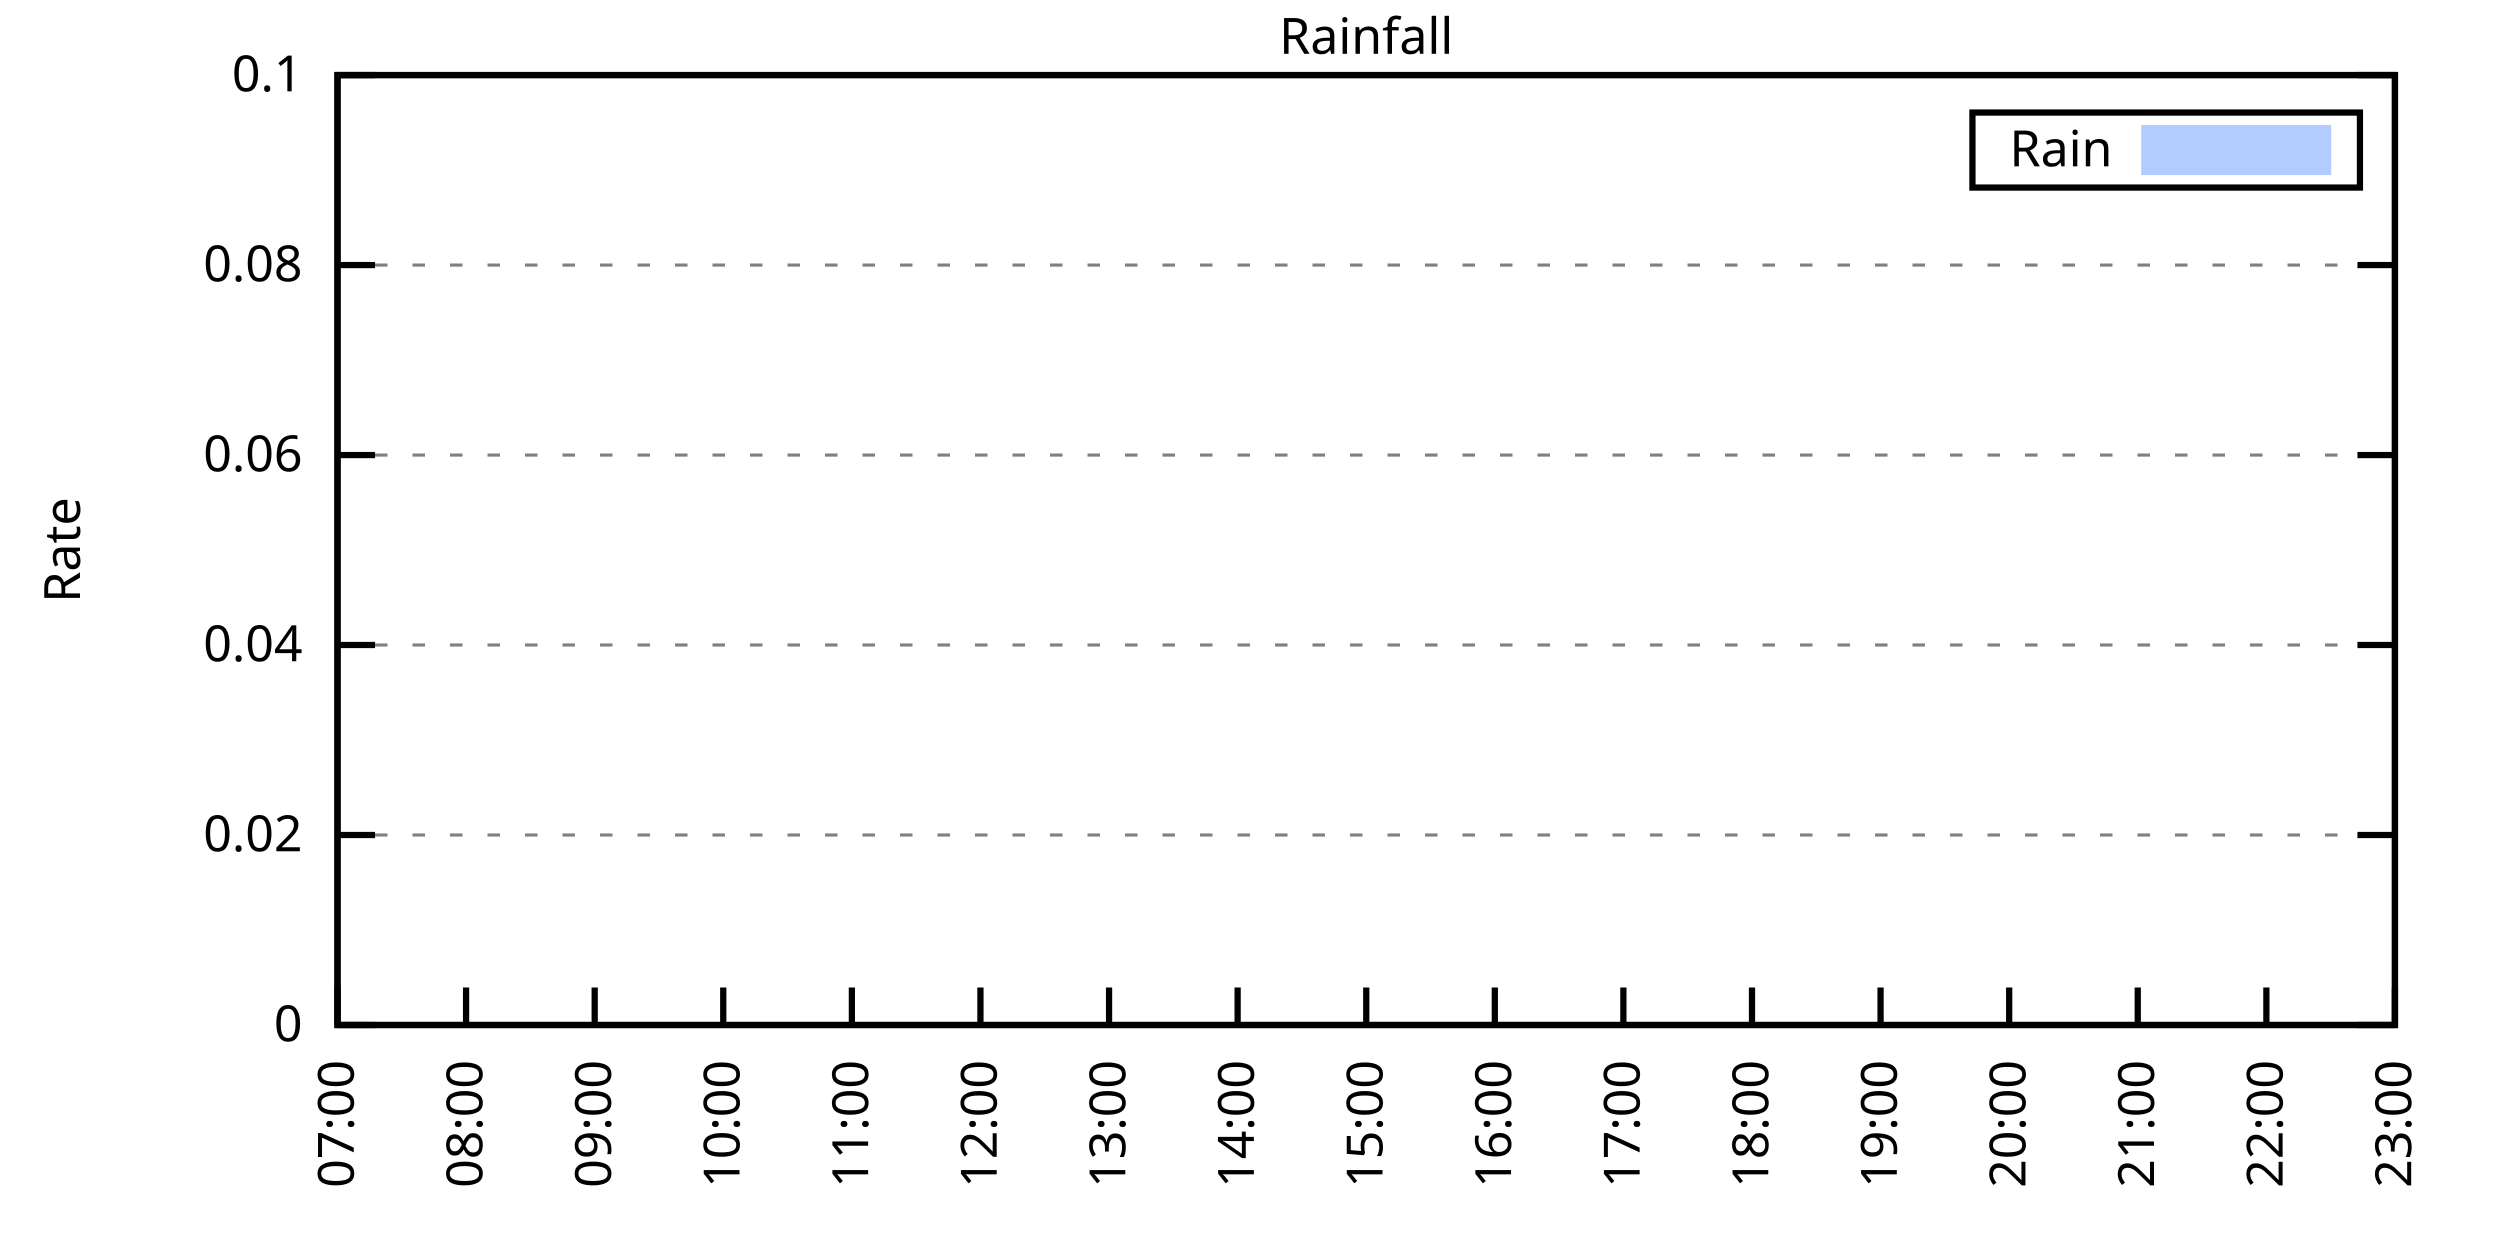
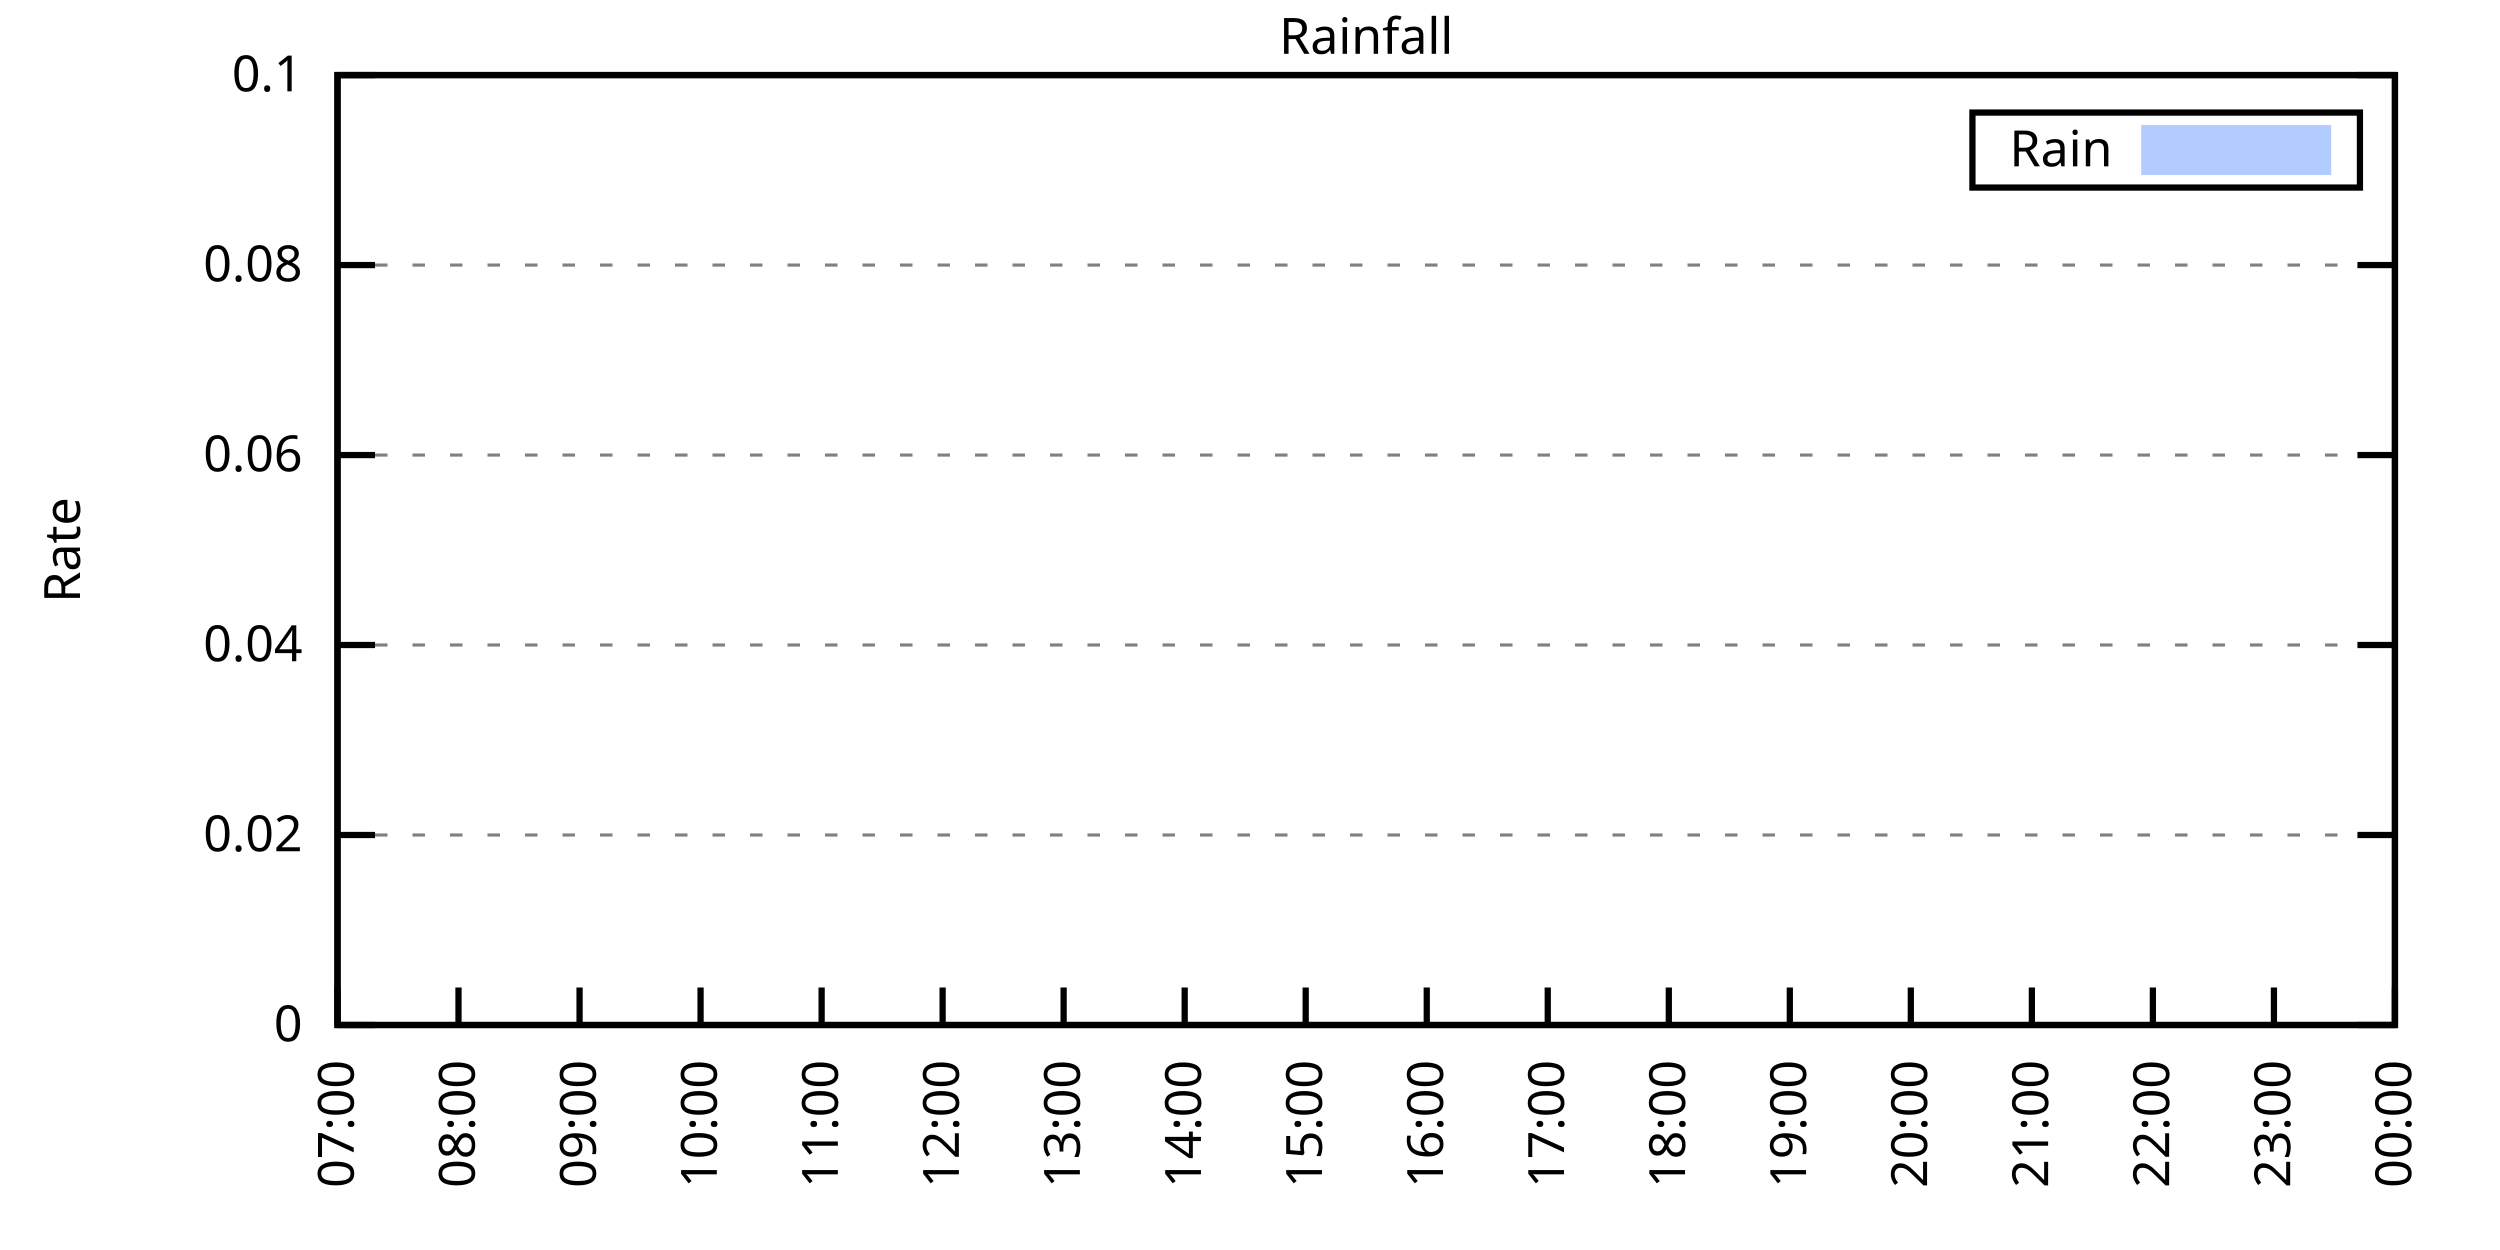
<svg xmlns="http://www.w3.org/2000/svg" xmlns:xlink="http://www.w3.org/1999/xlink" width="400" height="200" viewBox="0 0 400 200">
  <g id="gnuplot_canvas">
    <rect x="0" y="0" width="400" height="200" fill="none" />
    <defs>
      <circle id="gpDot" r="0.5" stroke-width="0.5" stroke="currentColor" />
      <path id="gpPt0" stroke-width="0.333" stroke="currentColor" d="M-1,0 h2 M0,-1 v2" />
      <path id="gpPt1" stroke-width="0.333" stroke="currentColor" d="M-1,-1 L1,1 M1,-1 L-1,1" />
      <path id="gpPt2" stroke-width="0.333" stroke="currentColor" d="M-1,0 L1,0 M0,-1 L0,1 M-1,-1 L1,1 M-1,1 L1,-1" />
      <rect id="gpPt3" stroke-width="0.333" stroke="currentColor" x="-1" y="-1" width="2" height="2" />
      <rect id="gpPt4" stroke-width="0.333" stroke="currentColor" fill="currentColor" x="-1" y="-1" width="2" height="2" />
      <circle id="gpPt5" stroke-width="0.333" stroke="currentColor" cx="0" cy="0" r="1" />
      <use xlink:href="#gpPt5" id="gpPt6" fill="currentColor" stroke="none" />
      <path id="gpPt7" stroke-width="0.333" stroke="currentColor" d="M0,-1.33 L-1.33,0.67 L1.33,0.67 z" />
      <use xlink:href="#gpPt7" id="gpPt8" fill="currentColor" stroke="none" />
      <use xlink:href="#gpPt7" id="gpPt9" stroke="currentColor" transform="rotate(180)" />
      <use xlink:href="#gpPt9" id="gpPt10" fill="currentColor" stroke="none" />
      <use xlink:href="#gpPt3" id="gpPt11" stroke="currentColor" transform="rotate(45)" />
      <use xlink:href="#gpPt11" id="gpPt12" fill="currentColor" stroke="none" />
      <path id="gpPt13" stroke-width="0.333" stroke="currentColor" d="M0,1.330 L1.265,0.411 L0.782,-1.067 L-0.782,-1.076 L-1.265,0.411 z" />
      <use xlink:href="#gpPt13" id="gpPt14" fill="currentColor" stroke="none" />
      <filter id="textbox" filterUnits="objectBoundingBox" x="0" y="0" height="1" width="1">
        <feFlood flood-color="white" flood-opacity="1" result="bgnd" />
        <feComposite in="SourceGraphic" in2="bgnd" operator="atop" />
      </filter>
      <filter id="greybox" filterUnits="objectBoundingBox" x="0" y="0" height="1" width="1">
        <feFlood flood-color="lightgrey" flood-opacity="1" result="grey" />
        <feComposite in="SourceGraphic" in2="grey" operator="atop" />
      </filter>
    </defs>
    <g fill="none" color="white" stroke="currentColor" stroke-width="1.00" stroke-linecap="butt" stroke-linejoin="miter">
</g>
    <g fill="none" color="black" stroke="currentColor" stroke-width="1.00" stroke-linecap="butt" stroke-linejoin="miter">
      <g stroke="none" shape-rendering="crispEdges">
        <polygon fill="rgb(255, 255, 255)" points="54.00,164.00 383.18,164.00 383.18,12.02 54.00,12.02 " />
      </g>
    </g>
    <g fill="none" color="black" stroke="currentColor" stroke-width="1.00" stroke-linecap="butt" stroke-linejoin="miter">
</g>
    <g fill="none" color="black" stroke="black" stroke-width="0.50" stroke-linecap="butt" stroke-linejoin="miter">
</g>
    <g fill="none" color="gray" stroke="currentColor" stroke-width="0.50" stroke-linecap="butt" stroke-linejoin="miter">
      <path stroke="gray" stroke-dasharray="2,4" class="gridline" d="M54.00,164.00 L383.19,164.00  " />
    </g>
    <g fill="none" color="gray" stroke="gray" stroke-width="1.00" stroke-linecap="butt" stroke-linejoin="miter">
</g>
    <g fill="none" color="black" stroke="currentColor" stroke-width="1.00" stroke-linecap="butt" stroke-linejoin="miter">
      <path stroke="black" d="M54.00,164.00 L60.00,164.00 M383.19,164.00 L377.19,164.00  " />
      <g transform="translate(48.40,166.60)" stroke="none" fill="black" font-family="Sans" font-size="8.00" text-anchor="end">
        <text>
          <tspan font-family="Sans"> 0</tspan>
        </text>
      </g>
    </g>
    <g fill="none" color="black" stroke="currentColor" stroke-width="1.00" stroke-linecap="butt" stroke-linejoin="miter">
</g>
    <g fill="none" color="black" stroke="black" stroke-width="0.50" stroke-linecap="butt" stroke-linejoin="miter">
</g>
    <g fill="none" color="gray" stroke="currentColor" stroke-width="0.50" stroke-linecap="butt" stroke-linejoin="miter">
      <path stroke="gray" stroke-dasharray="2,4" class="gridline" d="M54.00,133.60 L383.19,133.60  " />
    </g>
    <g fill="none" color="gray" stroke="gray" stroke-width="1.00" stroke-linecap="butt" stroke-linejoin="miter">
</g>
    <g fill="none" color="black" stroke="currentColor" stroke-width="1.00" stroke-linecap="butt" stroke-linejoin="miter">
      <path stroke="black" d="M54.00,133.60 L60.00,133.60 M383.19,133.60 L377.19,133.60  " />
      <g transform="translate(48.40,136.20)" stroke="none" fill="black" font-family="Sans" font-size="8.00" text-anchor="end">
        <text>
          <tspan font-family="Sans"> 0.02</tspan>
        </text>
      </g>
    </g>
    <g fill="none" color="black" stroke="currentColor" stroke-width="1.00" stroke-linecap="butt" stroke-linejoin="miter">
</g>
    <g fill="none" color="black" stroke="black" stroke-width="0.50" stroke-linecap="butt" stroke-linejoin="miter">
</g>
    <g fill="none" color="gray" stroke="currentColor" stroke-width="0.50" stroke-linecap="butt" stroke-linejoin="miter">
      <path stroke="gray" stroke-dasharray="2,4" class="gridline" d="M54.00,103.20 L383.19,103.20  " />
    </g>
    <g fill="none" color="gray" stroke="gray" stroke-width="1.00" stroke-linecap="butt" stroke-linejoin="miter">
</g>
    <g fill="none" color="black" stroke="currentColor" stroke-width="1.00" stroke-linecap="butt" stroke-linejoin="miter">
      <path stroke="black" d="M54.00,103.20 L60.00,103.20 M383.19,103.20 L377.19,103.20  " />
      <g transform="translate(48.40,105.80)" stroke="none" fill="black" font-family="Sans" font-size="8.00" text-anchor="end">
        <text>
          <tspan font-family="Sans"> 0.04</tspan>
        </text>
      </g>
    </g>
    <g fill="none" color="black" stroke="currentColor" stroke-width="1.00" stroke-linecap="butt" stroke-linejoin="miter">
</g>
    <g fill="none" color="black" stroke="black" stroke-width="0.50" stroke-linecap="butt" stroke-linejoin="miter">
</g>
    <g fill="none" color="gray" stroke="currentColor" stroke-width="0.50" stroke-linecap="butt" stroke-linejoin="miter">
      <path stroke="gray" stroke-dasharray="2,4" class="gridline" d="M54.00,72.81 L383.19,72.81  " />
    </g>
    <g fill="none" color="gray" stroke="gray" stroke-width="1.00" stroke-linecap="butt" stroke-linejoin="miter">
</g>
    <g fill="none" color="black" stroke="currentColor" stroke-width="1.00" stroke-linecap="butt" stroke-linejoin="miter">
      <path stroke="black" d="M54.00,72.81 L60.00,72.81 M383.19,72.81 L377.19,72.81  " />
      <g transform="translate(48.40,75.41)" stroke="none" fill="black" font-family="Sans" font-size="8.00" text-anchor="end">
        <text>
          <tspan font-family="Sans"> 0.06</tspan>
        </text>
      </g>
    </g>
    <g fill="none" color="black" stroke="currentColor" stroke-width="1.00" stroke-linecap="butt" stroke-linejoin="miter">
</g>
    <g fill="none" color="black" stroke="black" stroke-width="0.50" stroke-linecap="butt" stroke-linejoin="miter">
</g>
    <g fill="none" color="gray" stroke="currentColor" stroke-width="0.50" stroke-linecap="butt" stroke-linejoin="miter">
      <path stroke="gray" stroke-dasharray="2,4" class="gridline" d="M54.00,42.41 L383.19,42.41  " />
    </g>
    <g fill="none" color="gray" stroke="gray" stroke-width="1.00" stroke-linecap="butt" stroke-linejoin="miter">
</g>
    <g fill="none" color="black" stroke="currentColor" stroke-width="1.00" stroke-linecap="butt" stroke-linejoin="miter">
      <path stroke="black" d="M54.00,42.41 L60.00,42.41 M383.19,42.41 L377.19,42.41  " />
      <g transform="translate(48.40,45.01)" stroke="none" fill="black" font-family="Sans" font-size="8.00" text-anchor="end">
        <text>
          <tspan font-family="Sans"> 0.08</tspan>
        </text>
      </g>
    </g>
    <g fill="none" color="black" stroke="currentColor" stroke-width="1.00" stroke-linecap="butt" stroke-linejoin="miter">
</g>
    <g fill="none" color="black" stroke="black" stroke-width="0.50" stroke-linecap="butt" stroke-linejoin="miter">
</g>
    <g fill="none" color="gray" stroke="currentColor" stroke-width="0.50" stroke-linecap="butt" stroke-linejoin="miter">
      <path stroke="gray" stroke-dasharray="2,4" class="gridline" d="M54.00,12.01 L383.19,12.01  " />
    </g>
    <g fill="none" color="gray" stroke="gray" stroke-width="1.00" stroke-linecap="butt" stroke-linejoin="miter">
</g>
    <g fill="none" color="black" stroke="currentColor" stroke-width="1.00" stroke-linecap="butt" stroke-linejoin="miter">
      <path stroke="black" d="M54.00,12.01 L60.00,12.01 M383.19,12.01 L377.19,12.01  " />
      <g transform="translate(48.40,14.61)" stroke="none" fill="black" font-family="Sans" font-size="8.00" text-anchor="end">
        <text>
          <tspan font-family="Sans"> 0.1</tspan>
        </text>
      </g>
    </g>
    <g fill="none" color="black" stroke="currentColor" stroke-width="1.00" stroke-linecap="butt" stroke-linejoin="miter">
      <path stroke="black" d="M54.00,164.00 L54.00,158.00  " />
      <g transform="translate(56.60,169.60) rotate(270.00)" stroke="none" fill="black" font-family="Sans" font-size="8.00" text-anchor="end">
        <text>
          <tspan font-family="Sans">07:00</tspan>
        </text>
      </g>
    </g>
    <g fill="none" color="black" stroke="currentColor" stroke-width="1.00" stroke-linecap="butt" stroke-linejoin="miter">
-       <path stroke="black" d="M74.57,164.00 L74.57,158.00  " />
-       <g transform="translate(77.17,169.60) rotate(270.00)" stroke="none" fill="black" font-family="Sans" font-size="8.00" text-anchor="end">
+       <path stroke="black" d="M73.36,164.00 L73.36,158.00  " />
+       <g transform="translate(75.96,169.60) rotate(270.00)" stroke="none" fill="black" font-family="Sans" font-size="8.00" text-anchor="end">
        <text>
          <tspan font-family="Sans">08:00</tspan>
        </text>
      </g>
    </g>
    <g fill="none" color="black" stroke="currentColor" stroke-width="1.00" stroke-linecap="butt" stroke-linejoin="miter">
-       <path stroke="black" d="M95.15,164.00 L95.15,158.00  " />
-       <g transform="translate(97.75,169.60) rotate(270.00)" stroke="none" fill="black" font-family="Sans" font-size="8.00" text-anchor="end">
+       <path stroke="black" d="M92.73,164.00 L92.73,158.00  " />
+       <g transform="translate(95.33,169.60) rotate(270.00)" stroke="none" fill="black" font-family="Sans" font-size="8.00" text-anchor="end">
        <text>
          <tspan font-family="Sans">09:00</tspan>
        </text>
      </g>
    </g>
    <g fill="none" color="black" stroke="currentColor" stroke-width="1.00" stroke-linecap="butt" stroke-linejoin="miter">
-       <path stroke="black" d="M115.72,164.00 L115.72,158.00  " />
-       <g transform="translate(118.32,169.60) rotate(270.00)" stroke="none" fill="black" font-family="Sans" font-size="8.00" text-anchor="end">
+       <path stroke="black" d="M112.09,164.00 L112.09,158.00  " />
+       <g transform="translate(114.69,169.60) rotate(270.00)" stroke="none" fill="black" font-family="Sans" font-size="8.00" text-anchor="end">
        <text>
          <tspan font-family="Sans">10:00</tspan>
        </text>
      </g>
    </g>
    <g fill="none" color="black" stroke="currentColor" stroke-width="1.00" stroke-linecap="butt" stroke-linejoin="miter">
-       <path stroke="black" d="M136.30,164.00 L136.30,158.00  " />
-       <g transform="translate(138.90,169.60) rotate(270.00)" stroke="none" fill="black" font-family="Sans" font-size="8.00" text-anchor="end">
+       <path stroke="black" d="M131.46,164.00 L131.46,158.00  " />
+       <g transform="translate(134.06,169.60) rotate(270.00)" stroke="none" fill="black" font-family="Sans" font-size="8.00" text-anchor="end">
        <text>
          <tspan font-family="Sans">11:00</tspan>
        </text>
      </g>
    </g>
    <g fill="none" color="black" stroke="currentColor" stroke-width="1.00" stroke-linecap="butt" stroke-linejoin="miter">
-       <path stroke="black" d="M156.87,164.00 L156.87,158.00  " />
-       <g transform="translate(159.47,169.60) rotate(270.00)" stroke="none" fill="black" font-family="Sans" font-size="8.00" text-anchor="end">
+       <path stroke="black" d="M150.82,164.00 L150.82,158.00  " />
+       <g transform="translate(153.42,169.60) rotate(270.00)" stroke="none" fill="black" font-family="Sans" font-size="8.00" text-anchor="end">
        <text>
          <tspan font-family="Sans">12:00</tspan>
        </text>
      </g>
    </g>
    <g fill="none" color="black" stroke="currentColor" stroke-width="1.00" stroke-linecap="butt" stroke-linejoin="miter">
-       <path stroke="black" d="M177.45,164.00 L177.45,158.00  " />
-       <g transform="translate(180.05,169.60) rotate(270.00)" stroke="none" fill="black" font-family="Sans" font-size="8.00" text-anchor="end">
+       <path stroke="black" d="M170.18,164.00 L170.18,158.00  " />
+       <g transform="translate(172.78,169.60) rotate(270.00)" stroke="none" fill="black" font-family="Sans" font-size="8.00" text-anchor="end">
        <text>
          <tspan font-family="Sans">13:00</tspan>
        </text>
      </g>
    </g>
    <g fill="none" color="black" stroke="currentColor" stroke-width="1.00" stroke-linecap="butt" stroke-linejoin="miter">
-       <path stroke="black" d="M198.02,164.00 L198.02,158.00  " />
-       <g transform="translate(200.62,169.60) rotate(270.00)" stroke="none" fill="black" font-family="Sans" font-size="8.00" text-anchor="end">
+       <path stroke="black" d="M189.55,164.00 L189.55,158.00  " />
+       <g transform="translate(192.15,169.60) rotate(270.00)" stroke="none" fill="black" font-family="Sans" font-size="8.00" text-anchor="end">
        <text>
          <tspan font-family="Sans">14:00</tspan>
        </text>
      </g>
    </g>
    <g fill="none" color="black" stroke="currentColor" stroke-width="1.00" stroke-linecap="butt" stroke-linejoin="miter">
-       <path stroke="black" d="M218.60,164.00 L218.60,158.00  " />
-       <g transform="translate(221.20,169.60) rotate(270.00)" stroke="none" fill="black" font-family="Sans" font-size="8.00" text-anchor="end">
+       <path stroke="black" d="M208.91,164.00 L208.91,158.00  " />
+       <g transform="translate(211.51,169.60) rotate(270.00)" stroke="none" fill="black" font-family="Sans" font-size="8.00" text-anchor="end">
        <text>
          <tspan font-family="Sans">15:00</tspan>
        </text>
      </g>
    </g>
    <g fill="none" color="black" stroke="currentColor" stroke-width="1.00" stroke-linecap="butt" stroke-linejoin="miter">
-       <path stroke="black" d="M239.17,164.00 L239.17,158.00  " />
-       <g transform="translate(241.77,169.60) rotate(270.00)" stroke="none" fill="black" font-family="Sans" font-size="8.00" text-anchor="end">
+       <path stroke="black" d="M228.28,164.00 L228.28,158.00  " />
+       <g transform="translate(230.88,169.60) rotate(270.00)" stroke="none" fill="black" font-family="Sans" font-size="8.00" text-anchor="end">
        <text>
          <tspan font-family="Sans">16:00</tspan>
        </text>
      </g>
    </g>
    <g fill="none" color="black" stroke="currentColor" stroke-width="1.00" stroke-linecap="butt" stroke-linejoin="miter">
-       <path stroke="black" d="M259.74,164.00 L259.74,158.00  " />
-       <g transform="translate(262.34,169.60) rotate(270.00)" stroke="none" fill="black" font-family="Sans" font-size="8.00" text-anchor="end">
+       <path stroke="black" d="M247.64,164.00 L247.64,158.00  " />
+       <g transform="translate(250.24,169.60) rotate(270.00)" stroke="none" fill="black" font-family="Sans" font-size="8.00" text-anchor="end">
        <text>
          <tspan font-family="Sans">17:00</tspan>
        </text>
      </g>
    </g>
    <g fill="none" color="black" stroke="currentColor" stroke-width="1.00" stroke-linecap="butt" stroke-linejoin="miter">
-       <path stroke="black" d="M280.32,164.00 L280.32,158.00  " />
-       <g transform="translate(282.92,169.60) rotate(270.00)" stroke="none" fill="black" font-family="Sans" font-size="8.00" text-anchor="end">
+       <path stroke="black" d="M267.01,164.00 L267.01,158.00  " />
+       <g transform="translate(269.61,169.60) rotate(270.00)" stroke="none" fill="black" font-family="Sans" font-size="8.00" text-anchor="end">
        <text>
          <tspan font-family="Sans">18:00</tspan>
        </text>
      </g>
    </g>
    <g fill="none" color="black" stroke="currentColor" stroke-width="1.00" stroke-linecap="butt" stroke-linejoin="miter">
-       <path stroke="black" d="M300.89,164.00 L300.89,158.00  " />
-       <g transform="translate(303.49,169.60) rotate(270.00)" stroke="none" fill="black" font-family="Sans" font-size="8.00" text-anchor="end">
+       <path stroke="black" d="M286.37,164.00 L286.37,158.00  " />
+       <g transform="translate(288.97,169.60) rotate(270.00)" stroke="none" fill="black" font-family="Sans" font-size="8.00" text-anchor="end">
        <text>
          <tspan font-family="Sans">19:00</tspan>
        </text>
      </g>
    </g>
    <g fill="none" color="black" stroke="currentColor" stroke-width="1.00" stroke-linecap="butt" stroke-linejoin="miter">
-       <path stroke="black" d="M321.47,164.00 L321.47,158.00  " />
-       <g transform="translate(324.07,169.60) rotate(270.00)" stroke="none" fill="black" font-family="Sans" font-size="8.00" text-anchor="end">
+       <path stroke="black" d="M305.73,164.00 L305.73,158.00  " />
+       <g transform="translate(308.33,169.60) rotate(270.00)" stroke="none" fill="black" font-family="Sans" font-size="8.00" text-anchor="end">
        <text>
          <tspan font-family="Sans">20:00</tspan>
        </text>
      </g>
    </g>
    <g fill="none" color="black" stroke="currentColor" stroke-width="1.00" stroke-linecap="butt" stroke-linejoin="miter">
-       <path stroke="black" d="M342.04,164.00 L342.04,158.00  " />
-       <g transform="translate(344.64,169.60) rotate(270.00)" stroke="none" fill="black" font-family="Sans" font-size="8.00" text-anchor="end">
+       <path stroke="black" d="M325.10,164.00 L325.10,158.00  " />
+       <g transform="translate(327.70,169.60) rotate(270.00)" stroke="none" fill="black" font-family="Sans" font-size="8.00" text-anchor="end">
        <text>
          <tspan font-family="Sans">21:00</tspan>
        </text>
      </g>
    </g>
    <g fill="none" color="black" stroke="currentColor" stroke-width="1.00" stroke-linecap="butt" stroke-linejoin="miter">
-       <path stroke="black" d="M362.62,164.00 L362.62,158.00  " />
-       <g transform="translate(365.22,169.60) rotate(270.00)" stroke="none" fill="black" font-family="Sans" font-size="8.00" text-anchor="end">
+       <path stroke="black" d="M344.46,164.00 L344.46,158.00  " />
+       <g transform="translate(347.06,169.60) rotate(270.00)" stroke="none" fill="black" font-family="Sans" font-size="8.00" text-anchor="end">
        <text>
          <tspan font-family="Sans">22:00</tspan>
+         </text>
+       </g>
+     </g>
+     <g fill="none" color="black" stroke="currentColor" stroke-width="1.00" stroke-linecap="butt" stroke-linejoin="miter">
+       <path stroke="black" d="M363.83,164.00 L363.83,158.00  " />
+       <g transform="translate(366.43,169.60) rotate(270.00)" stroke="none" fill="black" font-family="Sans" font-size="8.00" text-anchor="end">
+         <text>
+           <tspan font-family="Sans">23:00</tspan>
        </text>
      </g>
    </g>
    <g fill="none" color="black" stroke="currentColor" stroke-width="1.00" stroke-linecap="butt" stroke-linejoin="miter">
      <path stroke="black" d="M383.19,164.00 L383.19,158.00  " />
      <g transform="translate(385.79,169.60) rotate(270.00)" stroke="none" fill="black" font-family="Sans" font-size="8.00" text-anchor="end">
        <text>
-           <tspan font-family="Sans">23:00</tspan>
+           <tspan font-family="Sans">00:00</tspan>
        </text>
      </g>
    </g>
    <g fill="none" color="black" stroke="currentColor" stroke-width="1.00" stroke-linecap="butt" stroke-linejoin="miter">
</g>
    <g fill="none" color="black" stroke="currentColor" stroke-width="1.00" stroke-linecap="butt" stroke-linejoin="miter">
      <path stroke="black" d="M54.00,12.01 L54.00,164.00 L383.19,164.00 L383.19,12.01 L54.00,12.01 Z  " />
    </g>
    <g fill="none" color="black" stroke="currentColor" stroke-width="1.00" stroke-linecap="butt" stroke-linejoin="miter">
</g>
    <g fill="none" color="black" stroke="currentColor" stroke-width="1.00" stroke-linecap="butt" stroke-linejoin="miter">
      <path stroke="black" d="M315.59,30.01 L315.59,18.01 L377.59,18.01 L377.59,30.01 L315.59,30.01 Z  " />
    </g>
    <g id="Rainfall_plot_1">
      <g fill="none" color="white" stroke="black" stroke-width="2.00" stroke-linecap="butt" stroke-linejoin="miter">
</g>
      <g fill="none" color="black" stroke="currentColor" stroke-width="2.00" stroke-linecap="butt" stroke-linejoin="miter">
        <g transform="translate(337.99,26.61)" stroke="none" fill="black" font-family="Sans" font-size="8.00" text-anchor="end">
          <text>
            <tspan font-family="Sans">Rain</tspan>
          </text>
        </g>
      </g>
      <g fill="none" color="black" stroke="currentColor" stroke-width="2.00" stroke-linecap="butt" stroke-linejoin="miter">
        <g stroke="none" shape-rendering="crispEdges">
          <polygon fill="rgb(178, 204, 255)" points="343.59,27.01 371.99,27.01 371.99,21.01 343.59,21.01 " />
        </g>
        <path stroke="rgb(178, 204, 255)" d="M343.59,27.01 L371.99,27.01 L371.99,21.01 L343.59,21.01 L343.59,27.01 Z  " />
      </g>
      <g fill="none" color="black" stroke="currentColor" stroke-width="2.00" stroke-linecap="butt" stroke-linejoin="miter">
        <g stroke="none" shape-rendering="crispEdges">
-           <polygon fill="rgb(178, 204, 255)" points="69.09,164.00 69.77,164.00 70.46,164.00 71.15,164.00 71.83,164.00 72.52,164.00 73.20,164.00 73.89,164.00 74.57,164.00 75.26,164.00 75.95,164.00 76.63,164.00 77.32,164.00 78.00,164.00 78.69,164.00 79.38,164.00 80.06,164.00 80.75,164.00 81.43,164.00 82.12,164.00 82.80,164.00 83.49,164.00 84.18,164.00 84.86,164.00 85.55,164.00 86.23,164.00 86.92,164.00 87.60,164.00 88.29,164.00 88.98,164.00 89.66,164.00 90.35,164.00 91.03,164.00 91.72,164.00 92.41,164.00 93.09,164.00 93.78,164.00 94.46,164.00 95.15,164.00 95.83,164.00 96.52,164.00 97.21,164.00 97.89,164.00 98.58,164.00 99.26,164.00 99.95,164.00 100.64,164.00 101.32,164.00 102.01,164.00 102.69,164.00 103.38,164.00 104.06,164.00 104.75,164.00 105.44,164.00 106.12,164.00 106.81,164.00 107.49,164.00 108.18,164.00 108.87,164.00 109.55,164.00 110.24,164.00 110.92,164.00 111.61,164.00 112.29,164.00 112.98,164.00 113.67,164.00 114.35,164.00 115.04,164.00 115.72,164.00 116.41,164.00 117.09,164.00 117.78,164.00 118.47,164.00 119.15,164.00 119.84,164.00 120.52,164.00 121.21,164.00 121.90,164.00 122.58,164.00 123.27,164.00 123.95,164.00 124.64,164.00 125.32,164.00 126.01,164.00 126.70,164.00 127.38,164.00 128.07,164.00 128.75,164.00 129.44,164.00 130.13,164.00 130.81,164.00 131.50,164.00 132.18,164.00 132.87,164.00 133.55,164.00 134.24,164.00 134.93,164.00 135.61,164.00 136.30,164.00 136.98,164.00 137.67,164.00 138.35,164.00 139.04,164.00 139.73,164.00 140.41,164.00 141.10,164.00 141.78,164.00 142.47,164.00 143.16,164.00 143.84,164.00 144.53,164.00 145.21,164.00 145.90,164.00 147.27,164.00 147.96,164.00 148.64,164.00 149.33,164.00 150.01,164.00 150.70,164.00 151.39,164.00 152.07,164.00 152.76,164.00 153.44,164.00 154.13,164.00 154.81,164.00 155.50,164.00 156.19,164.00 156.87,164.00 157.56,164.00 158.24,164.00 158.93,164.00 159.62,164.00 160.30,164.00 160.99,164.00 161.67,164.00 162.36,164.00 163.04,164.00 163.73,164.00 164.42,164.00 165.10,164.00 165.79,164.00 166.47,164.00 167.16,164.00 167.84,164.00 168.53,164.00 169.22,164.00 169.90,164.00 170.59,164.00 171.27,164.00 171.96,164.00 172.65,164.00 173.33,164.00 174.02,164.00 174.70,164.00 175.39,164.00 176.07,164.00 176.76,164.00 177.45,164.00 178.13,164.00 178.82,164.00 179.50,164.00 180.19,164.00 180.88,164.00 181.56,164.00 182.25,164.00 182.93,164.00 183.62,164.00 184.30,164.00 184.99,164.00 185.68,164.00 186.36,164.00 187.05,164.00 187.73,164.00 188.42,164.00 189.11,164.00 189.79,164.00 190.48,164.00 191.16,164.00 191.85,164.00 192.53,164.00 193.22,164.00 193.91,164.00 194.59,164.00 195.28,164.00 195.96,164.00 196.65,164.00 197.33,164.00 198.02,164.00 198.71,164.00 199.39,164.00 200.08,164.00 200.76,164.00 201.45,164.00 202.14,164.00 202.82,164.00 203.51,164.00 204.19,164.00 204.88,164.00 205.56,164.00 206.25,164.00 206.94,164.00 207.62,164.00 208.31,164.00 208.99,164.00 209.68,164.00 210.37,164.00 211.05,164.00 211.74,164.00 212.42,164.00 213.11,164.00 213.79,164.00 214.48,164.00 215.17,164.00 215.85,164.00 216.54,164.00 217.22,164.00 217.91,164.00 218.60,164.00 219.28,164.00 219.97,164.00 220.65,164.00 221.34,164.00 222.02,164.00 222.71,164.00 223.40,164.00 224.08,164.00 224.77,164.00 225.45,164.00 226.14,164.00 226.82,164.00 227.51,164.00 228.20,164.00 228.88,164.00 229.57,164.00 230.25,164.00 230.94,164.00 231.63,164.00 232.31,164.00 233.00,164.00 233.68,164.00 234.37,164.00 235.05,164.00 235.74,164.00 236.43,164.00 237.11,164.00 237.80,164.00 238.48,164.00 239.17,164.00 239.86,164.00 240.54,164.00 241.23,164.00 241.91,164.00 242.60,164.00 243.28,164.00 243.97,164.00 244.66,164.00 245.34,164.00 246.03,164.00 246.71,164.00 247.40,164.00 248.08,164.00 248.77,164.00 249.46,164.00 250.14,164.00 250.83,164.00 251.51,164.00 252.20,164.00 252.89,164.00 253.57,164.00 254.26,164.00 254.94,164.00 255.63,164.00 256.31,164.00 257.00,164.00 257.69,164.00 258.37,164.00 259.06,164.00 259.74,164.00 260.43,164.00 261.12,164.00 261.80,164.00 262.49,164.00 263.17,164.00 263.86,164.00 264.54,164.00 265.23,164.00 265.92,164.00 266.60,164.00 267.29,164.00 267.97,164.00 268.66,164.00 269.35,164.00 270.03,164.00 270.72,164.00 271.40,164.00 272.09,164.00 272.77,164.00 273.46,164.00 274.15,164.00 274.83,164.00 275.52,164.00 276.20,164.00 276.89,164.00 277.57,164.00 278.26,164.00 278.95,164.00 279.63,164.00 280.32,164.00 281.00,164.00 281.69,164.00 282.38,164.00 283.06,164.00 283.75,164.00 284.43,164.00 285.12,164.00 285.80,164.00 286.49,164.00 287.18,164.00 287.86,164.00 288.55,164.00 289.23,164.00 289.92,164.00 290.61,164.00 291.29,164.00 291.98,164.00 292.66,164.00 293.35,164.00 294.03,164.00 294.72,164.00 295.41,164.00 296.09,164.00 296.78,164.00 297.46,164.00 298.15,164.00 298.84,164.00 299.52,164.00 300.21,164.00 300.89,164.00 301.58,164.00 302.26,164.00 302.95,164.00 303.64,164.00 304.32,164.00 305.01,164.00 305.69,164.00 306.38,164.00 307.06,164.00 307.75,164.00 308.44,164.00 309.12,164.00 309.81,164.00 310.49,164.00 311.18,164.00 311.87,164.00 312.55,164.00 313.24,164.00 313.92,164.00 314.61,164.00 315.29,164.00 315.98,164.00 316.67,164.00 317.35,164.00 318.04,164.00 318.72,164.00 319.41,164.00 320.10,164.00 320.78,164.00 321.47,164.00 322.15,164.00 322.84,164.00 323.52,164.00 324.21,164.00 324.90,164.00 325.58,164.00 326.27,164.00 326.95,164.00 327.64,164.00 328.33,164.00 329.01,164.00 329.70,164.00 330.38,164.00 331.07,164.00 331.75,164.00 332.44,164.00 333.13,164.00 333.81,164.00 334.50,164.00 335.18,164.00 335.87,164.00 336.55,164.00 337.24,164.00 337.93,164.00 338.61,164.00 339.30,164.00 339.98,164.00 340.67,164.00 341.36,164.00 342.04,164.00 342.73,164.00 343.41,164.00 344.10,164.00 344.78,164.00 345.47,164.00 346.16,164.00 346.84,164.00 347.53,164.00 348.21,164.00 348.90,164.00 349.59,164.00 350.27,164.00 350.96,164.00 351.64,164.00 352.33,164.00 353.01,164.00 353.70,164.00 354.39,164.00 355.07,164.00 355.76,164.00 356.44,164.00 357.13,164.00 357.81,164.00 358.50,164.00 359.19,164.00 359.87,164.00 360.56,164.00 361.24,164.00 361.93,164.00 362.62,164.00 363.30,164.00 363.99,164.00 364.67,164.00 365.36,164.00 366.04,164.00 366.73,164.00 367.42,164.00 368.10,164.00 368.79,164.00 369.47,164.00 370.16,164.00 370.85,164.00 371.53,164.00 372.22,164.00 372.90,164.00 373.59,164.00 374.27,164.00 374.96,164.00 375.65,164.00 376.33,164.00 377.02,164.00 377.70,164.00 378.39,164.00 379.08,164.00 379.76,164.00 380.45,164.00 381.13,164.00 381.82,164.00 382.50,164.00 383.19,164.00 383.19,164.00 69.09,164.00 " />
+           <polygon fill="rgb(178, 204, 255)" points="68.20,164.00 68.85,164.00 69.49,164.00 70.14,164.00 70.78,164.00 71.43,164.00 72.07,164.00 72.72,164.00 73.36,164.00 74.01,164.00 74.66,164.00 75.30,164.00 75.95,164.00 76.59,164.00 77.24,164.00 77.88,164.00 78.53,164.00 79.17,164.00 79.82,164.00 80.46,164.00 81.11,164.00 81.76,164.00 82.40,164.00 83.05,164.00 83.69,164.00 84.34,164.00 84.98,164.00 85.63,164.00 86.27,164.00 86.92,164.00 87.56,164.00 88.21,164.00 88.86,164.00 89.50,164.00 90.15,164.00 90.79,164.00 91.44,164.00 92.08,164.00 92.73,164.00 93.37,164.00 94.02,164.00 94.66,164.00 95.31,164.00 95.96,164.00 96.60,164.00 97.25,164.00 97.89,164.00 98.54,164.00 99.18,164.00 99.83,164.00 100.47,164.00 101.12,164.00 101.76,164.00 102.41,164.00 103.06,164.00 103.70,164.00 104.35,164.00 104.99,164.00 105.64,164.00 106.28,164.00 106.93,164.00 107.57,164.00 108.22,164.00 108.87,164.00 109.51,164.00 110.16,164.00 110.80,164.00 111.45,164.00 112.09,164.00 112.74,164.00 113.38,164.00 114.03,164.00 114.67,164.00 115.32,164.00 115.97,164.00 116.61,164.00 117.26,164.00 117.90,164.00 118.55,164.00 119.19,164.00 119.84,164.00 120.48,164.00 121.13,164.00 121.77,164.00 122.42,164.00 123.07,164.00 123.71,164.00 124.36,164.00 125.00,164.00 125.65,164.00 126.29,164.00 126.94,164.00 127.58,164.00 128.23,164.00 128.87,164.00 129.52,164.00 130.17,164.00 130.81,164.00 131.46,164.00 132.10,164.00 132.75,164.00 133.39,164.00 134.04,164.00 134.68,164.00 135.33,164.00 135.97,164.00 136.62,164.00 137.27,164.00 137.91,164.00 138.56,164.00 139.20,164.00 139.85,164.00 140.49,164.00 141.78,164.00 142.43,164.00 143.07,164.00 143.72,164.00 144.37,164.00 145.01,164.00 145.66,164.00 146.30,164.00 146.95,164.00 147.59,164.00 148.24,164.00 148.88,164.00 149.53,164.00 150.18,164.00 150.82,164.00 151.47,164.00 152.11,164.00 152.76,164.00 153.40,164.00 154.05,164.00 154.69,164.00 155.34,164.00 155.98,164.00 156.63,164.00 157.28,164.00 157.92,164.00 158.57,164.00 159.21,164.00 159.86,164.00 160.50,164.00 161.15,164.00 161.79,164.00 162.44,164.00 163.08,164.00 163.73,164.00 164.38,164.00 165.02,164.00 165.67,164.00 166.31,164.00 166.96,164.00 167.60,164.00 168.25,164.00 168.89,164.00 169.54,164.00 170.18,164.00 170.83,164.00 171.48,164.00 172.12,164.00 172.77,164.00 173.41,164.00 174.06,164.00 174.70,164.00 175.35,164.00 175.99,164.00 176.64,164.00 177.28,164.00 177.93,164.00 178.58,164.00 179.22,164.00 179.87,164.00 180.51,164.00 181.16,164.00 181.80,164.00 182.45,164.00 183.09,164.00 183.74,164.00 184.39,164.00 185.03,164.00 185.68,164.00 186.32,164.00 186.97,164.00 187.61,164.00 188.26,164.00 188.90,164.00 189.55,164.00 190.19,164.00 190.84,164.00 191.49,164.00 192.13,164.00 192.78,164.00 193.42,164.00 194.07,164.00 194.71,164.00 195.36,164.00 196.00,164.00 196.65,164.00 197.29,164.00 197.94,164.00 198.59,164.00 199.23,164.00 199.88,164.00 200.52,164.00 201.17,164.00 201.81,164.00 202.46,164.00 203.10,164.00 203.75,164.00 204.39,164.00 205.04,164.00 205.69,164.00 206.33,164.00 206.98,164.00 207.62,164.00 208.27,164.00 208.91,164.00 209.56,164.00 210.20,164.00 210.85,164.00 211.49,164.00 212.14,164.00 212.79,164.00 213.43,164.00 214.08,164.00 214.72,164.00 215.37,164.00 216.01,164.00 216.66,164.00 217.30,164.00 217.95,164.00 218.60,164.00 219.24,164.00 219.89,164.00 220.53,164.00 221.18,164.00 221.82,164.00 222.47,164.00 223.11,164.00 223.76,164.00 224.40,164.00 225.05,164.00 225.70,164.00 226.34,164.00 226.99,164.00 227.63,164.00 228.28,164.00 228.92,164.00 229.57,164.00 230.21,164.00 230.86,164.00 231.50,164.00 232.15,164.00 232.80,164.00 233.44,164.00 234.09,164.00 234.73,164.00 235.38,164.00 236.02,164.00 236.67,164.00 237.31,164.00 237.96,164.00 238.60,164.00 239.25,164.00 239.90,164.00 240.54,164.00 241.19,164.00 241.83,164.00 242.48,164.00 243.12,164.00 243.77,164.00 244.41,164.00 245.06,164.00 245.70,164.00 246.35,164.00 247.00,164.00 247.64,164.00 248.29,164.00 248.93,164.00 249.58,164.00 250.22,164.00 250.87,164.00 251.51,164.00 252.16,164.00 252.80,164.00 253.45,164.00 254.10,164.00 254.74,164.00 255.39,164.00 256.03,164.00 256.68,164.00 257.32,164.00 257.97,164.00 258.61,164.00 259.26,164.00 259.91,164.00 260.55,164.00 261.20,164.00 261.84,164.00 262.49,164.00 263.13,164.00 263.78,164.00 264.42,164.00 265.07,164.00 265.71,164.00 266.36,164.00 267.01,164.00 267.65,164.00 268.30,164.00 268.94,164.00 269.59,164.00 270.23,164.00 270.88,164.00 271.52,164.00 272.17,164.00 272.81,164.00 273.46,164.00 274.11,164.00 274.75,164.00 275.40,164.00 276.04,164.00 276.69,164.00 277.33,164.00 277.98,164.00 278.62,164.00 279.27,164.00 279.91,164.00 280.56,164.00 281.21,164.00 281.85,164.00 282.50,164.00 283.14,164.00 283.79,164.00 284.43,164.00 285.08,164.00 285.72,164.00 286.37,164.00 287.01,164.00 287.66,164.00 288.31,164.00 288.95,164.00 289.60,164.00 290.24,164.00 290.89,164.00 291.53,164.00 292.18,164.00 292.82,164.00 293.47,164.00 294.12,164.00 294.76,164.00 295.41,164.00 296.05,164.00 296.70,164.00 297.34,164.00 297.99,164.00 298.63,164.00 299.28,164.00 299.92,164.00 300.57,164.00 301.22,164.00 301.86,164.00 302.51,164.00 303.15,164.00 303.80,164.00 304.44,164.00 305.09,164.00 305.73,164.00 306.38,164.00 307.02,164.00 307.67,164.00 308.32,164.00 308.96,164.00 309.61,164.00 310.25,164.00 310.90,164.00 311.54,164.00 312.19,164.00 312.83,164.00 313.48,164.00 314.12,164.00 314.77,164.00 315.42,164.00 316.06,164.00 316.71,164.00 317.35,164.00 318.00,164.00 318.64,164.00 319.29,164.00 319.93,164.00 320.58,164.00 321.22,164.00 321.87,164.00 322.52,164.00 323.16,164.00 323.81,164.00 324.45,164.00 325.10,164.00 325.74,164.00 326.39,164.00 327.03,164.00 327.68,164.00 328.33,164.00 328.97,164.00 329.62,164.00 330.26,164.00 330.91,164.00 331.55,164.00 332.20,164.00 332.84,164.00 333.49,164.00 334.13,164.00 334.78,164.00 335.43,164.00 336.07,164.00 336.72,164.00 337.36,164.00 338.01,164.00 338.65,164.00 339.30,164.00 339.94,164.00 340.59,164.00 341.23,164.00 341.88,164.00 342.53,164.00 343.17,164.00 343.82,164.00 344.46,164.00 345.11,164.00 345.75,164.00 346.40,164.00 347.04,164.00 347.69,164.00 348.33,164.00 348.98,164.00 349.63,164.00 350.27,164.00 350.92,164.00 351.56,164.00 352.21,164.00 352.85,164.00 353.50,164.00 354.14,164.00 354.79,164.00 355.43,164.00 356.08,164.00 356.73,164.00 357.37,164.00 358.02,164.00 358.66,164.00 359.31,164.00 359.95,164.00 360.60,164.00 361.24,164.00 361.89,164.00 362.53,164.00 363.18,164.00 363.83,164.00 364.47,164.00 365.12,164.00 365.76,164.00 366.41,164.00 367.05,164.00 367.70,164.00 368.34,164.00 368.34,164.00 68.20,164.00 " />
        </g>
      </g>
    </g>
    <g fill="none" color="black" stroke="currentColor" stroke-width="2.00" stroke-linecap="butt" stroke-linejoin="miter">
</g>
    <g fill="none" color="black" stroke="black" stroke-width="1.00" stroke-linecap="butt" stroke-linejoin="miter">
</g>
    <g fill="none" color="black" stroke="currentColor" stroke-width="1.00" stroke-linecap="butt" stroke-linejoin="miter">
      <path stroke="black" d="M54.00,12.01 L54.00,164.00 L383.19,164.00 L383.19,12.01 L54.00,12.01 Z  " />
      <g transform="translate(12.80,88.01) rotate(270.00)" stroke="none" fill="black" font-family="Sans" font-size="8.00" text-anchor="middle">
        <text>
          <tspan font-family="Sans">Rate</tspan>
        </text>
      </g>
    </g>
    <g fill="none" color="black" stroke="currentColor" stroke-width="1.00" stroke-linecap="butt" stroke-linejoin="miter">
</g>
    <g fill="none" color="black" stroke="currentColor" stroke-width="1.00" stroke-linecap="butt" stroke-linejoin="miter">
      <g transform="translate(218.59,8.61)" stroke="none" fill="black" font-family="Sans" font-size="8.00" text-anchor="middle">
        <text>
          <tspan font-family="Sans">Rainfall</tspan>
        </text>
      </g>
    </g>
    <g fill="none" color="black" stroke="currentColor" stroke-width="1.00" stroke-linecap="butt" stroke-linejoin="miter">
</g>
  </g>
</svg>
